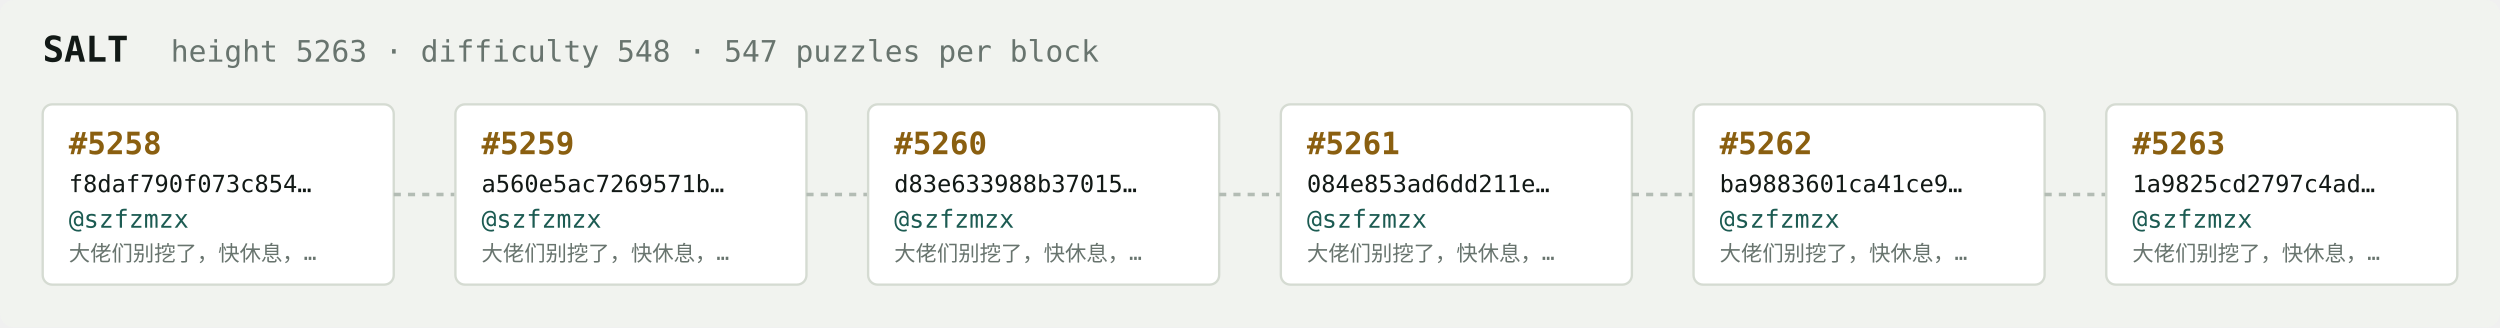
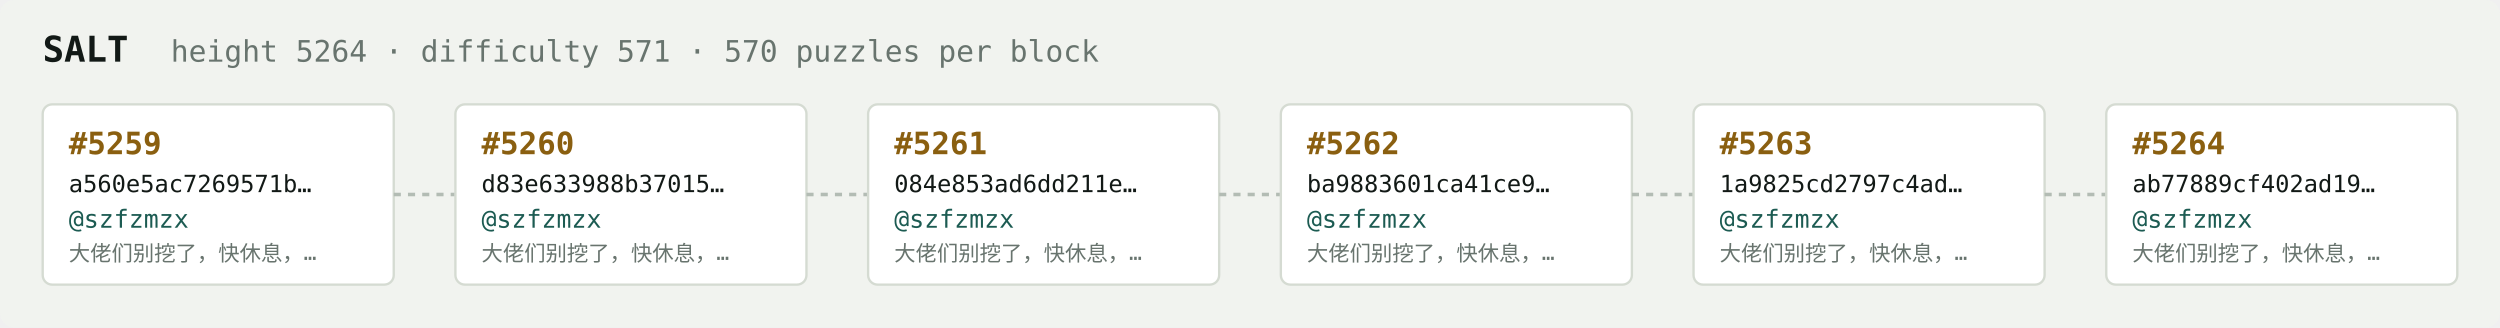
<svg xmlns="http://www.w3.org/2000/svg" width="1054" height="138" viewBox="0 0 1054 138" font-family="ui-monospace,SFMono-Regular,Menlo,monospace">
  <rect fill="#f1f3ef" width="1054" height="138" rx="6" />
  <text x="18" y="26" fill="#121916" font-size="15" font-weight="700">SALT</text>
-   <text x="72" y="26" fill="#68746e" font-size="12.5">height 5263 · difficulty 548 · 547 puzzles per block</text>
+   <text x="72" y="26" fill="#68746e" font-size="12.5">height 5264 · difficulty 571 · 570 puzzles per block</text>
  <rect x="18" y="44" width="148" height="76" rx="4" fill="#ffffff" stroke="#d5dbd2" stroke-width="1" />
-   <text x="29" y="65" fill="#8a5f10" font-size="13" font-weight="700">#5258</text>
-   <text x="29" y="81" fill="#121916" font-size="10">f8daf790f073c854…</text>
+   <text x="29" y="65" fill="#8a5f10" font-size="13" font-weight="700">#5259</text>
+   <text x="29" y="81" fill="#121916" font-size="10">a560e5ac7269571b…</text>
  <text x="29" y="96" fill="#1c5b52" font-size="10.5">@szfzmzx</text>
  <text x="29" y="110" fill="#68746e" font-size="9">大佬们别挖了，快休息，…</text>
  <line x1="166" y1="82.0" x2="192" y2="82.0" stroke="#b3bcb4" stroke-width="1.5" stroke-dasharray="3 3" />
  <rect x="192" y="44" width="148" height="76" rx="4" fill="#ffffff" stroke="#d5dbd2" stroke-width="1" />
-   <text x="203" y="65" fill="#8a5f10" font-size="13" font-weight="700">#5259</text>
-   <text x="203" y="81" fill="#121916" font-size="10">a560e5ac7269571b…</text>
+   <text x="203" y="65" fill="#8a5f10" font-size="13" font-weight="700">#5260</text>
+   <text x="203" y="81" fill="#121916" font-size="10">d83e633988b37015…</text>
  <text x="203" y="96" fill="#1c5b52" font-size="10.5">@szfzmzx</text>
  <text x="203" y="110" fill="#68746e" font-size="9">大佬们别挖了，快休息，…</text>
  <line x1="340" y1="82.0" x2="366" y2="82.0" stroke="#b3bcb4" stroke-width="1.5" stroke-dasharray="3 3" />
  <rect x="366" y="44" width="148" height="76" rx="4" fill="#ffffff" stroke="#d5dbd2" stroke-width="1" />
-   <text x="377" y="65" fill="#8a5f10" font-size="13" font-weight="700">#5260</text>
-   <text x="377" y="81" fill="#121916" font-size="10">d83e633988b37015…</text>
+   <text x="377" y="65" fill="#8a5f10" font-size="13" font-weight="700">#5261</text>
+   <text x="377" y="81" fill="#121916" font-size="10">084e853ad6dd211e…</text>
  <text x="377" y="96" fill="#1c5b52" font-size="10.5">@szfzmzx</text>
  <text x="377" y="110" fill="#68746e" font-size="9">大佬们别挖了，快休息，…</text>
  <line x1="514" y1="82.0" x2="540" y2="82.0" stroke="#b3bcb4" stroke-width="1.5" stroke-dasharray="3 3" />
  <rect x="540" y="44" width="148" height="76" rx="4" fill="#ffffff" stroke="#d5dbd2" stroke-width="1" />
-   <text x="551" y="65" fill="#8a5f10" font-size="13" font-weight="700">#5261</text>
-   <text x="551" y="81" fill="#121916" font-size="10">084e853ad6dd211e…</text>
+   <text x="551" y="65" fill="#8a5f10" font-size="13" font-weight="700">#5262</text>
+   <text x="551" y="81" fill="#121916" font-size="10">ba9883601ca41ce9…</text>
  <text x="551" y="96" fill="#1c5b52" font-size="10.5">@szfzmzx</text>
  <text x="551" y="110" fill="#68746e" font-size="9">大佬们别挖了，快休息，…</text>
  <line x1="688" y1="82.0" x2="714" y2="82.0" stroke="#b3bcb4" stroke-width="1.5" stroke-dasharray="3 3" />
  <rect x="714" y="44" width="148" height="76" rx="4" fill="#ffffff" stroke="#d5dbd2" stroke-width="1" />
-   <text x="725" y="65" fill="#8a5f10" font-size="13" font-weight="700">#5262</text>
-   <text x="725" y="81" fill="#121916" font-size="10">ba9883601ca41ce9…</text>
+   <text x="725" y="65" fill="#8a5f10" font-size="13" font-weight="700">#5263</text>
+   <text x="725" y="81" fill="#121916" font-size="10">1a9825cd2797c4ad…</text>
  <text x="725" y="96" fill="#1c5b52" font-size="10.5">@szfzmzx</text>
  <text x="725" y="110" fill="#68746e" font-size="9">大佬们别挖了，快休息，…</text>
  <line x1="862" y1="82.0" x2="888" y2="82.0" stroke="#b3bcb4" stroke-width="1.5" stroke-dasharray="3 3" />
  <rect x="888" y="44" width="148" height="76" rx="4" fill="#ffffff" stroke="#d5dbd2" stroke-width="1" />
-   <text x="899" y="65" fill="#8a5f10" font-size="13" font-weight="700">#5263</text>
-   <text x="899" y="81" fill="#121916" font-size="10">1a9825cd2797c4ad…</text>
+   <text x="899" y="65" fill="#8a5f10" font-size="13" font-weight="700">#5264</text>
+   <text x="899" y="81" fill="#121916" font-size="10">ab77889cf402ad19…</text>
  <text x="899" y="96" fill="#1c5b52" font-size="10.5">@szfzmzx</text>
  <text x="899" y="110" fill="#68746e" font-size="9">大佬们别挖了，快休息，…</text>
</svg>
